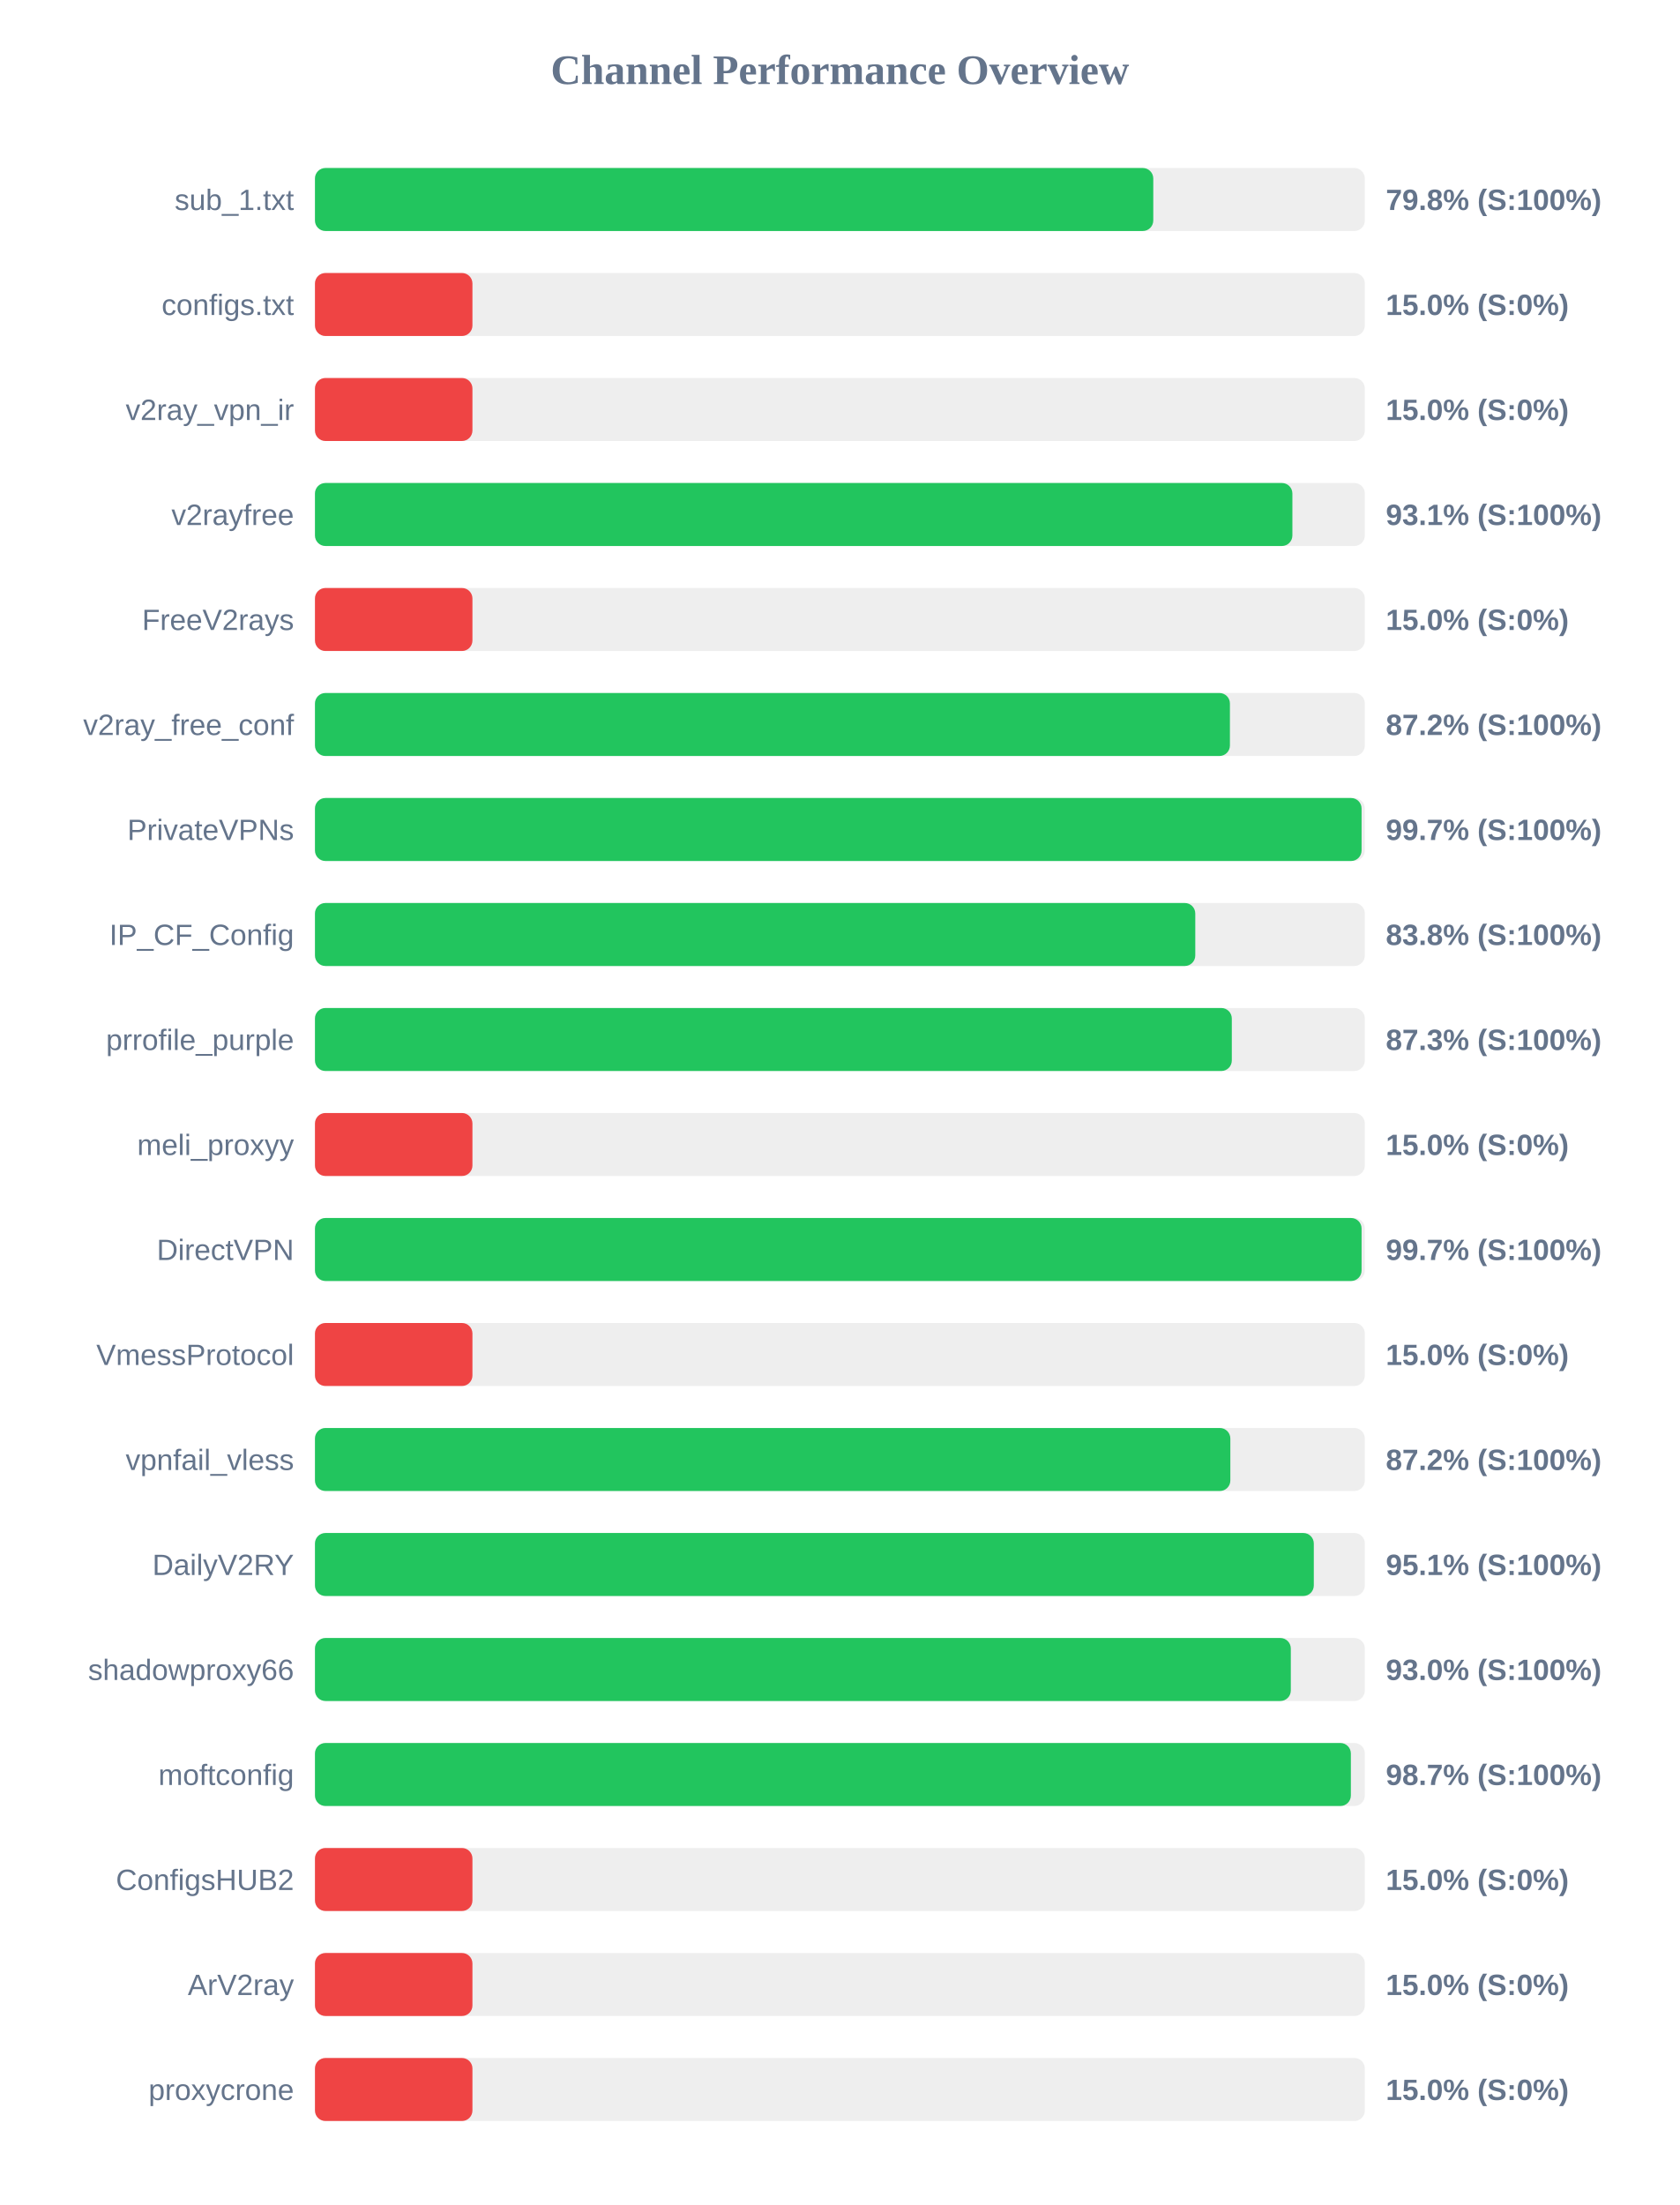
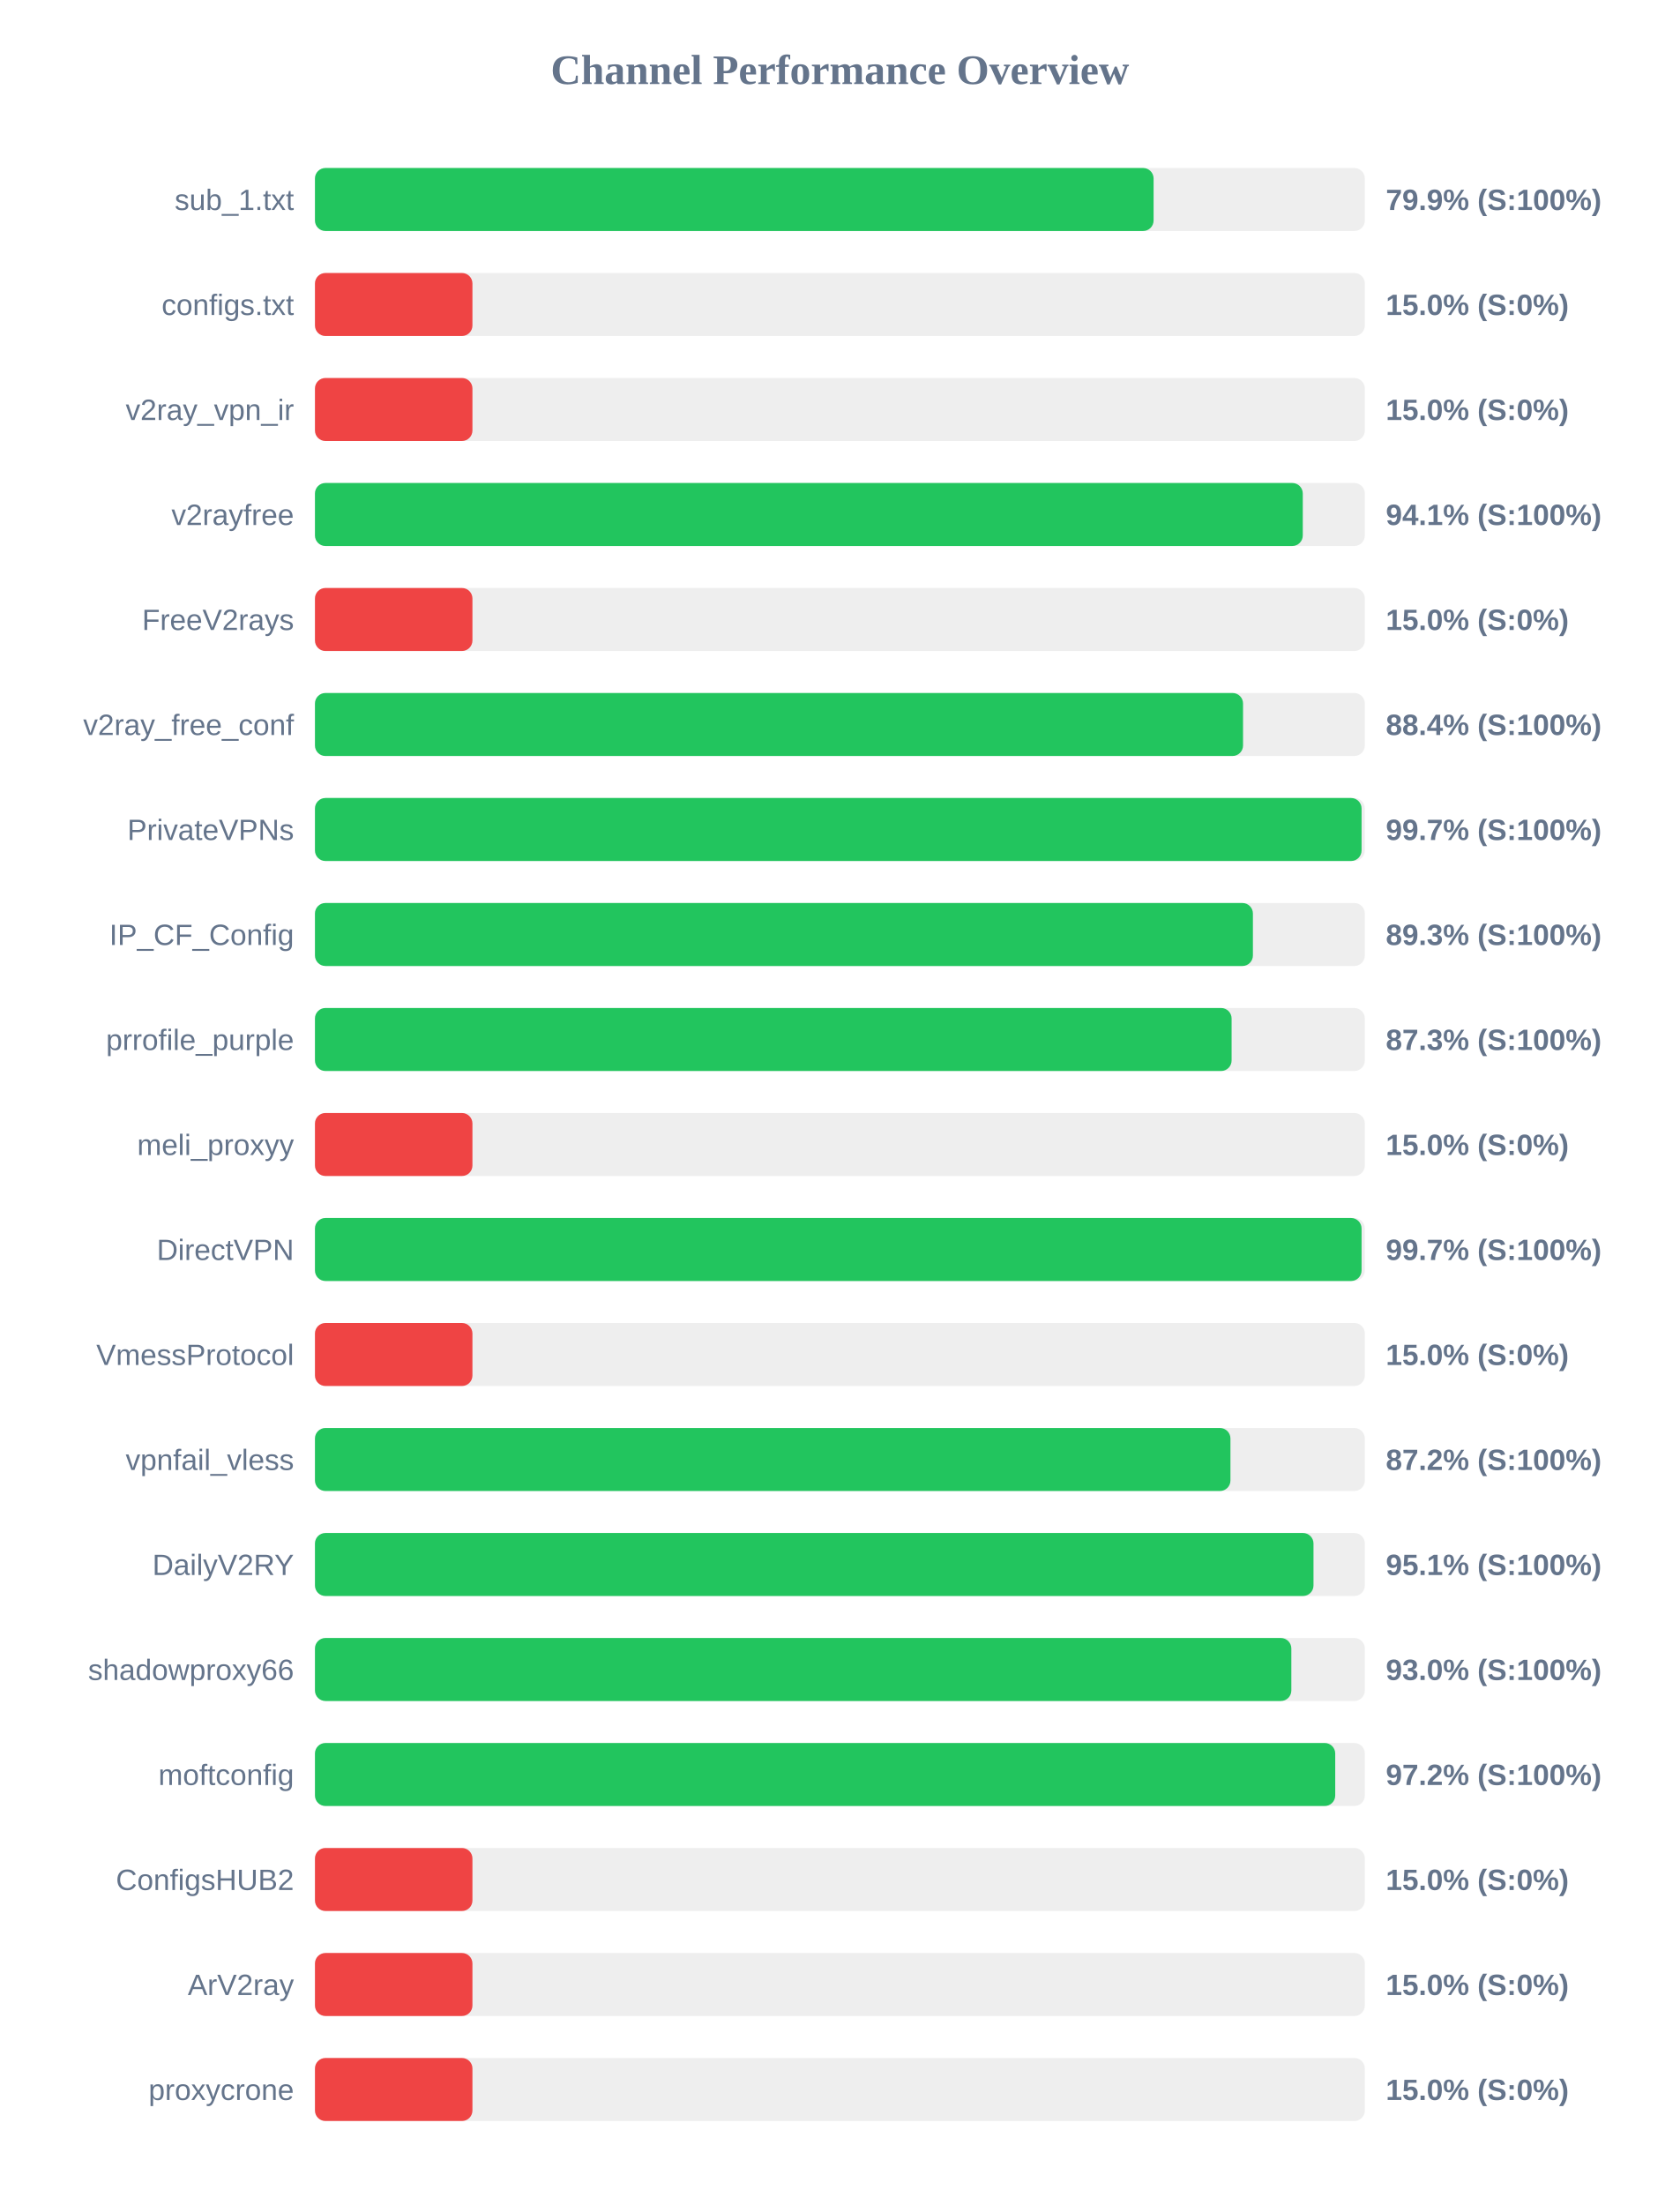
<svg xmlns="http://www.w3.org/2000/svg" width="800" height="1050" version="1.1">
  <style>
        .row { font: 14px Arial; fill: #64748b; }
        .score { font: bold 14px Arial; fill: #64748b; }
    </style>
  <text x="400" y="40" text-anchor="middle" font-size="20px" font-weight="bold" fill="#64748b">Channel Performance Overview</text>
  <rect x="150" y="80" width="500" height="30" fill="#eee" rx="5" />
-   <rect x="150" y="80" width="399.25" height="30" fill="#22c55e" rx="5" />
+   <rect x="150" y="80" width="399.4" height="30" fill="#22c55e" rx="5" />
  <text x="140" y="100" text-anchor="end" class="row">sub_1.txt</text>
-   <text x="660" y="100" text-anchor="start" class="score">79.8% (S:100%)</text>
+   <text x="660" y="100" text-anchor="start" class="score">79.9% (S:100%)</text>
  <rect x="150" y="130" width="500" height="30" fill="#eee" rx="5" />
  <rect x="150" y="130" width="75.0" height="30" fill="#ef4444" rx="5" />
  <text x="140" y="150" text-anchor="end" class="row">configs.txt</text>
  <text x="660" y="150" text-anchor="start" class="score">15.0% (S:0%)</text>
  <rect x="150" y="180" width="500" height="30" fill="#eee" rx="5" />
  <rect x="150" y="180" width="75.0" height="30" fill="#ef4444" rx="5" />
  <text x="140" y="200" text-anchor="end" class="row">v2ray_vpn_ir</text>
  <text x="660" y="200" text-anchor="start" class="score">15.0% (S:0%)</text>
  <rect x="150" y="230" width="500" height="30" fill="#eee" rx="5" />
-   <rect x="150" y="230" width="465.5" height="30" fill="#22c55e" rx="5" />
+   <rect x="150" y="230" width="470.45" height="30" fill="#22c55e" rx="5" />
  <text x="140" y="250" text-anchor="end" class="row">v2rayfree</text>
-   <text x="660" y="250" text-anchor="start" class="score">93.1% (S:100%)</text>
+   <text x="660" y="250" text-anchor="start" class="score">94.1% (S:100%)</text>
  <rect x="150" y="280" width="500" height="30" fill="#eee" rx="5" />
  <rect x="150" y="280" width="75.0" height="30" fill="#ef4444" rx="5" />
  <text x="140" y="300" text-anchor="end" class="row">FreeV2rays</text>
  <text x="660" y="300" text-anchor="start" class="score">15.0% (S:0%)</text>
  <rect x="150" y="330" width="500" height="30" fill="#eee" rx="5" />
-   <rect x="150" y="330" width="435.75" height="30" fill="#22c55e" rx="5" />
+   <rect x="150" y="330" width="442.0" height="30" fill="#22c55e" rx="5" />
  <text x="140" y="350" text-anchor="end" class="row">v2ray_free_conf</text>
-   <text x="660" y="350" text-anchor="start" class="score">87.2% (S:100%)</text>
+   <text x="660" y="350" text-anchor="start" class="score">88.4% (S:100%)</text>
  <rect x="150" y="380" width="500" height="30" fill="#eee" rx="5" />
  <rect x="150" y="380" width="498.45" height="30" fill="#22c55e" rx="5" />
  <text x="140" y="400" text-anchor="end" class="row">PrivateVPNs</text>
  <text x="660" y="400" text-anchor="start" class="score">99.7% (S:100%)</text>
  <rect x="150" y="430" width="500" height="30" fill="#eee" rx="5" />
-   <rect x="150" y="430" width="419.25" height="30" fill="#22c55e" rx="5" />
+   <rect x="150" y="430" width="446.7" height="30" fill="#22c55e" rx="5" />
  <text x="140" y="450" text-anchor="end" class="row">IP_CF_Config</text>
-   <text x="660" y="450" text-anchor="start" class="score">83.8% (S:100%)</text>
+   <text x="660" y="450" text-anchor="start" class="score">89.3% (S:100%)</text>
  <rect x="150" y="480" width="500" height="30" fill="#eee" rx="5" />
-   <rect x="150" y="480" width="436.65" height="30" fill="#22c55e" rx="5" />
+   <rect x="150" y="480" width="436.55" height="30" fill="#22c55e" rx="5" />
  <text x="140" y="500" text-anchor="end" class="row">prrofile_purple</text>
  <text x="660" y="500" text-anchor="start" class="score">87.3% (S:100%)</text>
  <rect x="150" y="530" width="500" height="30" fill="#eee" rx="5" />
  <rect x="150" y="530" width="75.0" height="30" fill="#ef4444" rx="5" />
  <text x="140" y="550" text-anchor="end" class="row">meli_proxyy</text>
  <text x="660" y="550" text-anchor="start" class="score">15.0% (S:0%)</text>
  <rect x="150" y="580" width="500" height="30" fill="#eee" rx="5" />
  <rect x="150" y="580" width="498.45" height="30" fill="#22c55e" rx="5" />
  <text x="140" y="600" text-anchor="end" class="row">DirectVPN</text>
  <text x="660" y="600" text-anchor="start" class="score">99.7% (S:100%)</text>
  <rect x="150" y="630" width="500" height="30" fill="#eee" rx="5" />
  <rect x="150" y="630" width="75.0" height="30" fill="#ef4444" rx="5" />
  <text x="140" y="650" text-anchor="end" class="row">VmessProtocol</text>
  <text x="660" y="650" text-anchor="start" class="score">15.0% (S:0%)</text>
  <rect x="150" y="680" width="500" height="30" fill="#eee" rx="5" />
-   <rect x="150" y="680" width="435.95" height="30" fill="#22c55e" rx="5" />
+   <rect x="150" y="680" width="436.0" height="30" fill="#22c55e" rx="5" />
  <text x="140" y="700" text-anchor="end" class="row">vpnfail_vless</text>
  <text x="660" y="700" text-anchor="start" class="score">87.2% (S:100%)</text>
  <rect x="150" y="730" width="500" height="30" fill="#eee" rx="5" />
-   <rect x="150" y="730" width="475.7" height="30" fill="#22c55e" rx="5" />
+   <rect x="150" y="730" width="475.55" height="30" fill="#22c55e" rx="5" />
  <text x="140" y="750" text-anchor="end" class="row">DailyV2RY</text>
  <text x="660" y="750" text-anchor="start" class="score">95.1% (S:100%)</text>
  <rect x="150" y="780" width="500" height="30" fill="#eee" rx="5" />
-   <rect x="150" y="780" width="464.75" height="30" fill="#22c55e" rx="5" />
+   <rect x="150" y="780" width="465.0" height="30" fill="#22c55e" rx="5" />
  <text x="140" y="800" text-anchor="end" class="row">shadowproxy66</text>
  <text x="660" y="800" text-anchor="start" class="score">93.0% (S:100%)</text>
  <rect x="150" y="830" width="500" height="30" fill="#eee" rx="5" />
-   <rect x="150" y="830" width="493.35" height="30" fill="#22c55e" rx="5" />
+   <rect x="150" y="830" width="485.9" height="30" fill="#22c55e" rx="5" />
  <text x="140" y="850" text-anchor="end" class="row">moftconfig</text>
-   <text x="660" y="850" text-anchor="start" class="score">98.7% (S:100%)</text>
+   <text x="660" y="850" text-anchor="start" class="score">97.2% (S:100%)</text>
  <rect x="150" y="880" width="500" height="30" fill="#eee" rx="5" />
  <rect x="150" y="880" width="75.0" height="30" fill="#ef4444" rx="5" />
  <text x="140" y="900" text-anchor="end" class="row">ConfigsHUB2</text>
  <text x="660" y="900" text-anchor="start" class="score">15.0% (S:0%)</text>
  <rect x="150" y="930" width="500" height="30" fill="#eee" rx="5" />
  <rect x="150" y="930" width="75.0" height="30" fill="#ef4444" rx="5" />
  <text x="140" y="950" text-anchor="end" class="row">ArV2ray</text>
  <text x="660" y="950" text-anchor="start" class="score">15.0% (S:0%)</text>
  <rect x="150" y="980" width="500" height="30" fill="#eee" rx="5" />
  <rect x="150" y="980" width="75.0" height="30" fill="#ef4444" rx="5" />
  <text x="140" y="1000" text-anchor="end" class="row">proxycrone</text>
  <text x="660" y="1000" text-anchor="start" class="score">15.0% (S:0%)</text>
</svg>
